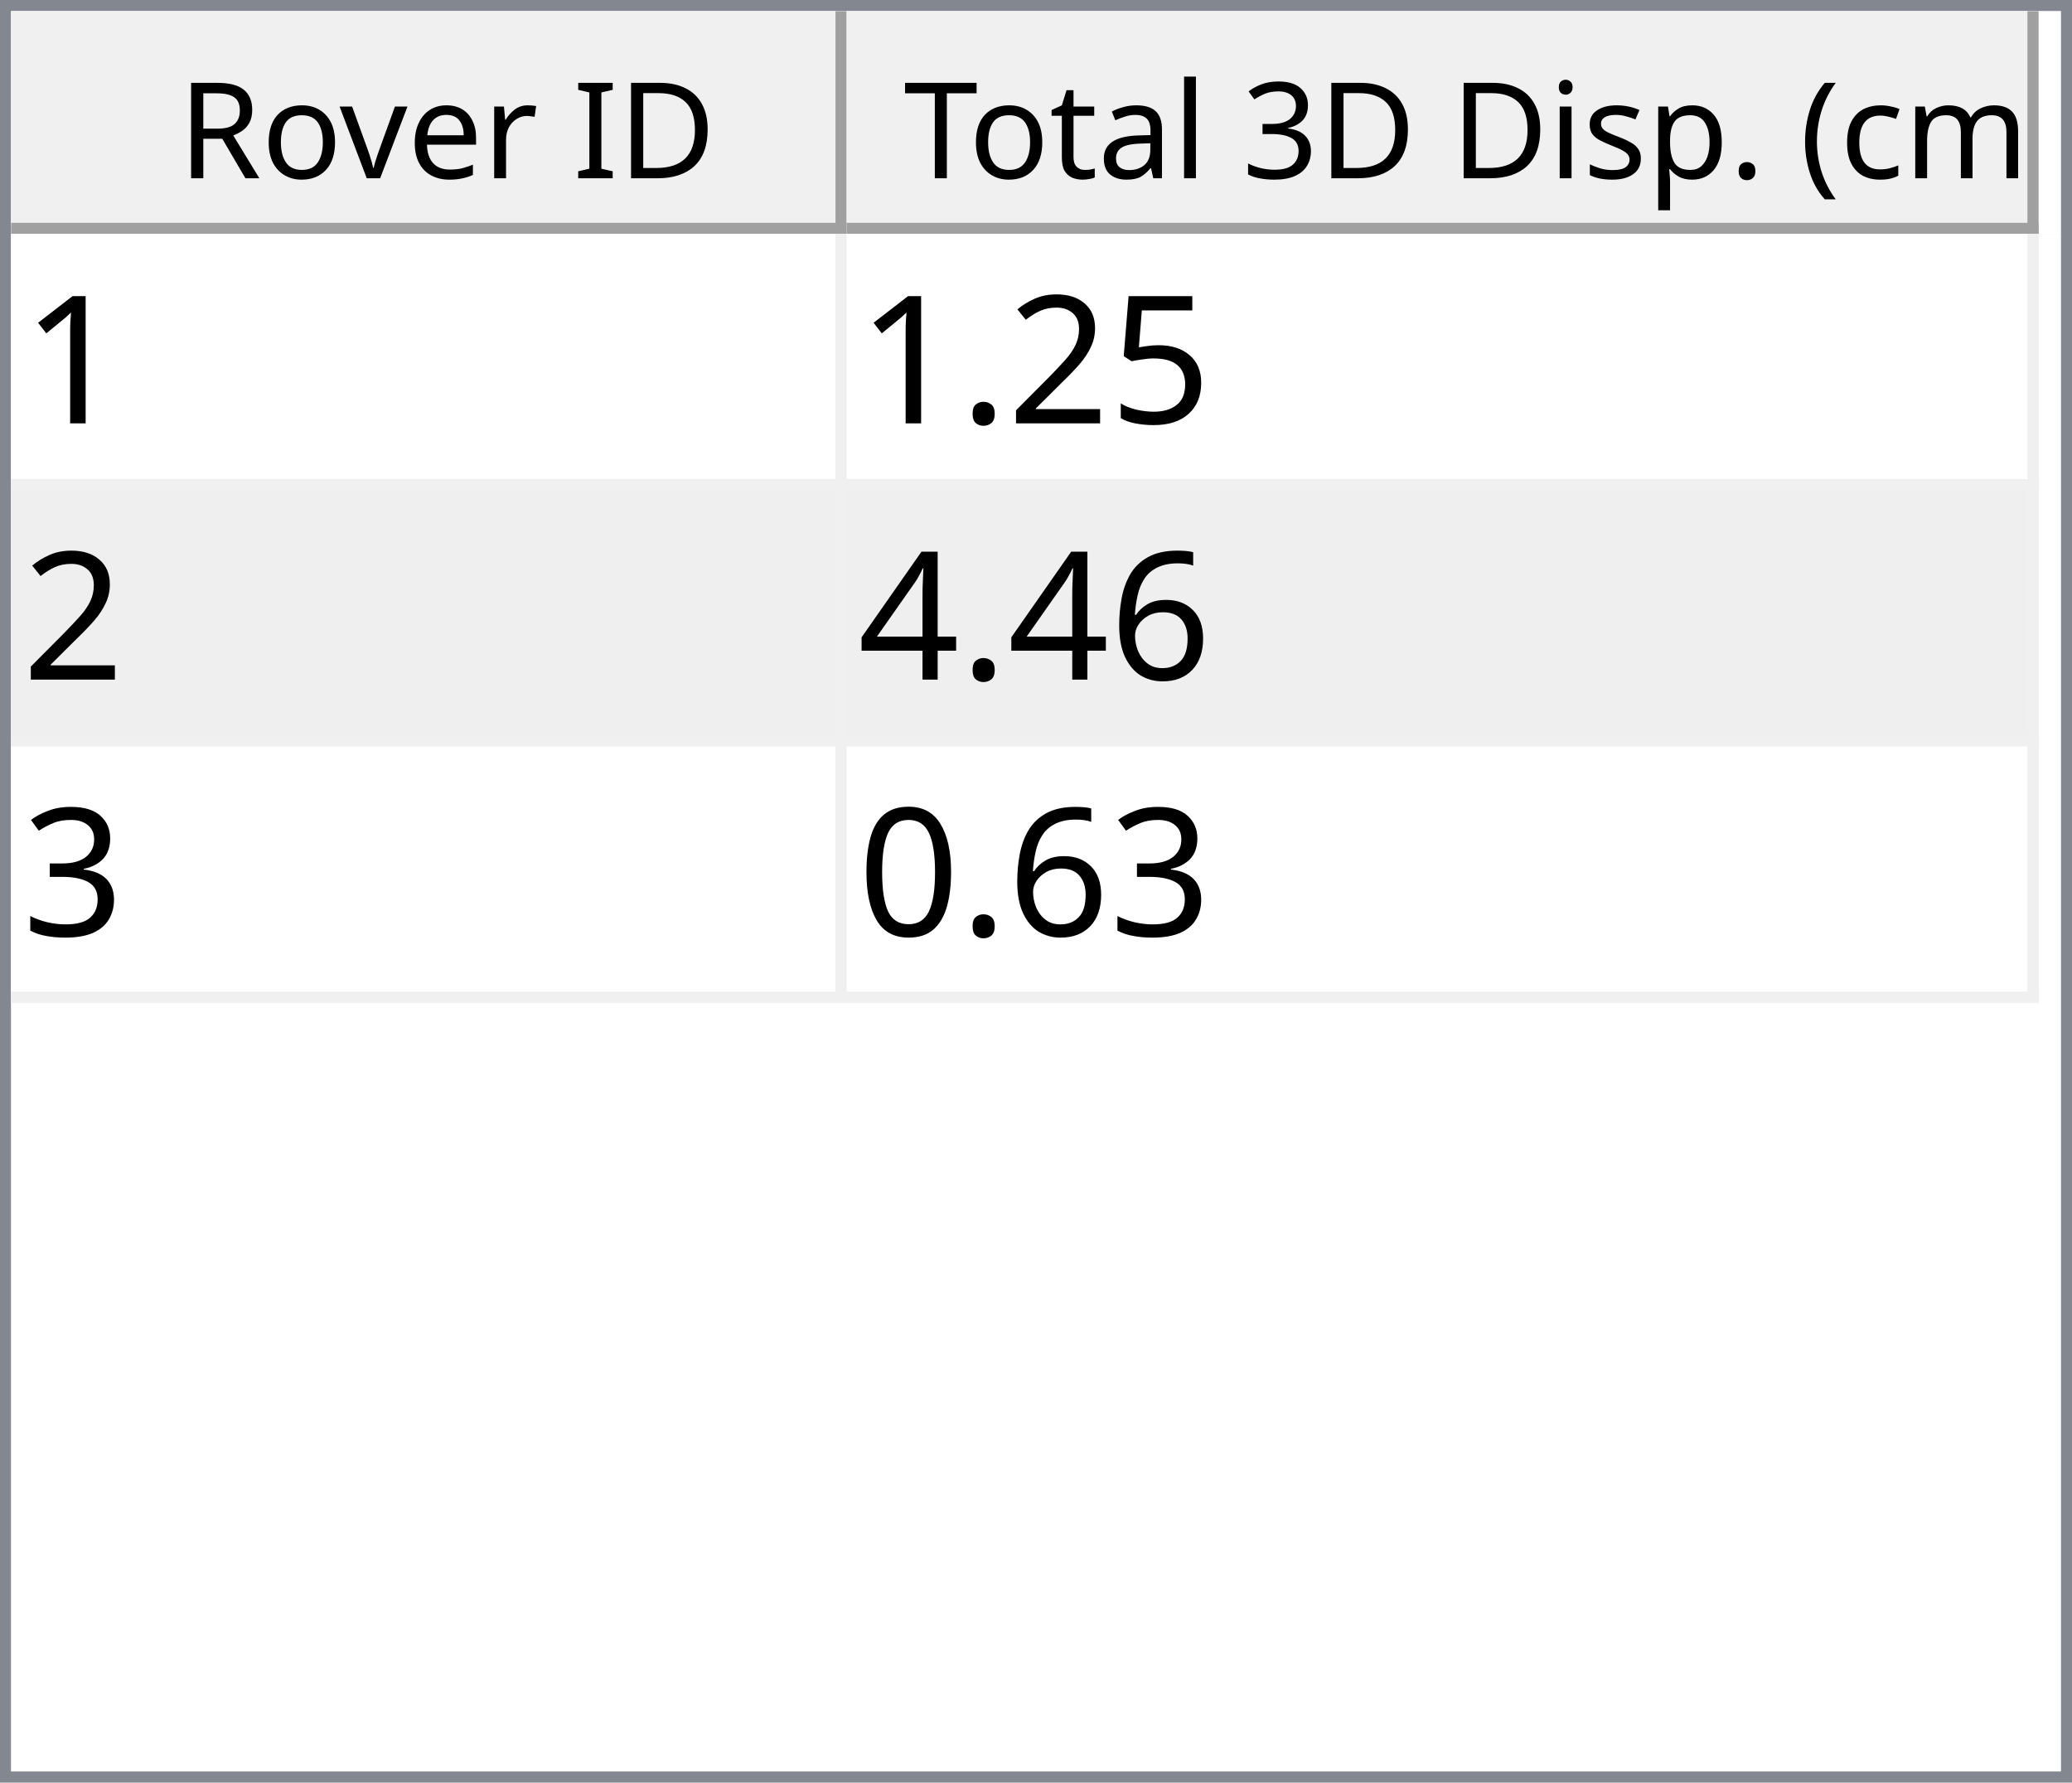
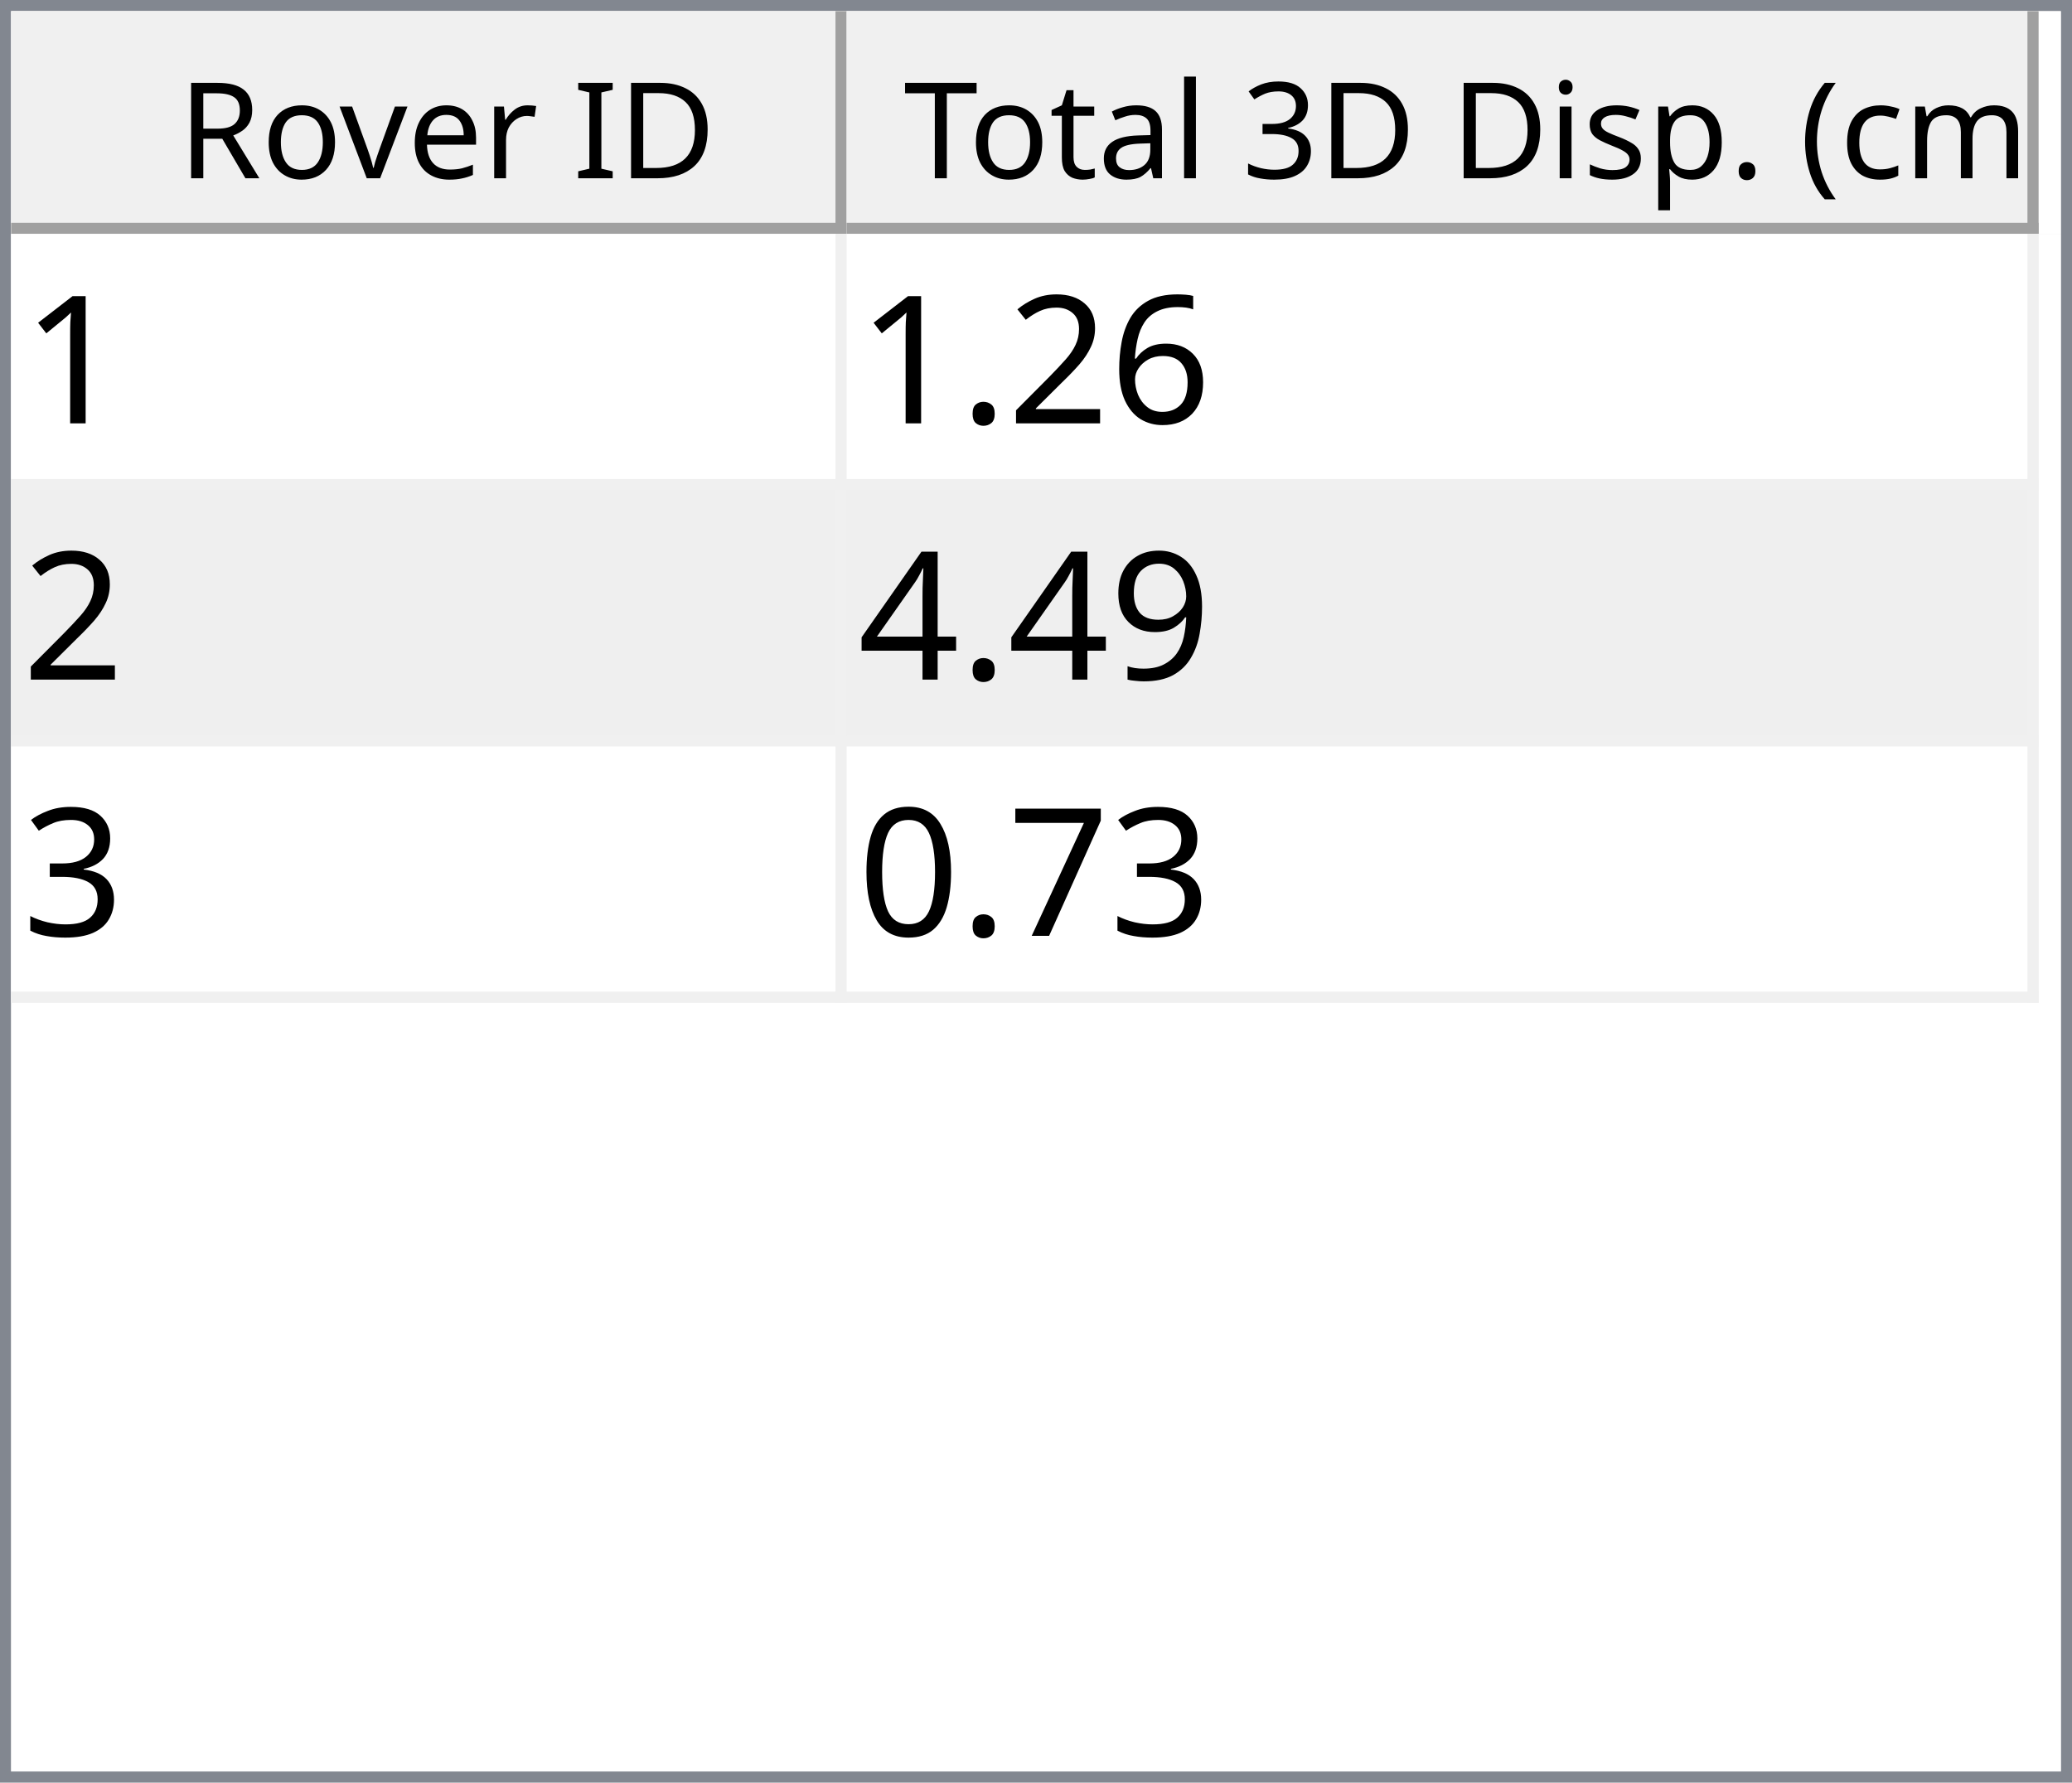
<svg xmlns="http://www.w3.org/2000/svg" style="fill-opacity:1; color-rendering:auto; color-interpolation:auto; text-rendering:auto; stroke:black; stroke-linecap:square; stroke-miterlimit:10; shape-rendering:auto; stroke-opacity:1; fill:black; stroke-dasharray:none; font-weight:normal; stroke-width:1; font-family:'Dialog'; font-style:normal; stroke-linejoin:miter; font-size:12px; stroke-dashoffset:0; image-rendering:auto;" width="186" height="160">
  <defs id="genericDefs" />
  <g>
    <defs id="defs1">
      <clipPath clipPathUnits="userSpaceOnUse" id="clipPath1">
        <path d="M0 0 L186 0 L186 160 L0 160 L0 0 Z" />
      </clipPath>
      <clipPath clipPathUnits="userSpaceOnUse" id="clipPath2">
        <path d="M0 0 L0 160 L186 160 L186 0 Z" />
      </clipPath>
      <clipPath clipPathUnits="userSpaceOnUse" id="clipPath3">
        <path d="M0 0 L0 20 L184 20 L184 0 Z" />
      </clipPath>
      <clipPath clipPathUnits="userSpaceOnUse" id="clipPath4">
        <path d="M0 0 L0 20 L75 20 L75 0 Z" />
      </clipPath>
      <clipPath clipPathUnits="userSpaceOnUse" id="clipPath5">
        <path d="M1 1 L1 19 L74 19 L74 1 Z" />
      </clipPath>
      <clipPath clipPathUnits="userSpaceOnUse" id="clipPath6">
        <path d="M0 0 L0 18 L73 18 L73 0 Z" />
      </clipPath>
      <clipPath clipPathUnits="userSpaceOnUse" id="clipPath7">
        <path d="M-0.5 -0.5 L-0.5 19.5 L74.5 19.5 L74.5 -0.5 Z" />
      </clipPath>
      <clipPath clipPathUnits="userSpaceOnUse" id="clipPath8">
        <path d="M0 0 L0 20 L107 20 L107 0 Z" />
      </clipPath>
      <clipPath clipPathUnits="userSpaceOnUse" id="clipPath9">
        <path d="M1 1 L1 19 L106 19 L106 1 Z" />
      </clipPath>
      <clipPath clipPathUnits="userSpaceOnUse" id="clipPath10">
        <path d="M0 0 L0 18 L105 18 L105 0 Z" />
      </clipPath>
      <clipPath clipPathUnits="userSpaceOnUse" id="clipPath11">
        <path d="M-0.5 -0.5 L-0.5 19.5 L106.5 19.5 L106.5 -0.5 Z" />
      </clipPath>
      <clipPath clipPathUnits="userSpaceOnUse" id="clipPath12">
        <path d="M0 0 L0 138 L184 138 L184 0 Z" />
      </clipPath>
      <clipPath clipPathUnits="userSpaceOnUse" id="clipPath13">
        <path d="M0 0 L0 69 L182 69 L182 0 Z" />
      </clipPath>
      <clipPath clipPathUnits="userSpaceOnUse" id="clipPath14">
        <path d="M-0.5 -0.5 L-0.5 68.5 L181.5 68.5 L181.5 -0.5 Z" />
      </clipPath>
      <clipPath clipPathUnits="userSpaceOnUse" id="clipPath15">
        <path d="M0 0 L0 22 L74 22 L74 0 Z" />
      </clipPath>
      <clipPath clipPathUnits="userSpaceOnUse" id="clipPath16">
        <path d="M0 0 L0 22 L106 22 L106 0 Z" />
      </clipPath>
      <font horiz-adv-x="64.551" id="font1">
        <font-face ascent="107.91" descent="25.098" units-per-em="100" style="font-style:normal; font-family:Segoe UI; font-weight:normal;" />
        <missing-glyph horiz-adv-x="64.551" d="M8.109 0 L8.109 68.266 L56.453 68.266 L56.453 0 L8.109 0 ZM15.328 7.234 L49.219 7.234 L49.219 61.031 L15.328 61.031 L15.328 7.234 Z" />
        <glyph unicode="D" horiz-adv-x="70.117" d="M9.188 0 L9.188 70.016 L28.516 70.016 Q65.531 70.016 65.531 35.891 Q65.531 19.672 55.25 9.836 Q44.969 0 27.734 0 L9.188 0 ZM17.391 62.594 L17.391 7.422 L27.828 7.422 Q41.609 7.422 49.273 14.797 Q56.938 22.172 56.938 35.688 Q56.938 62.594 28.328 62.594 L17.391 62.594 Z" />
        <glyph unicode="I" horiz-adv-x="26.611" d="M17.391 0 L9.188 0 L9.188 70.016 L17.391 70.016 L17.391 0 Z" />
        <glyph unicode=" " horiz-adv-x="27.393" d="" />
        <glyph unicode="r" horiz-adv-x="34.766" d="M34.188 41.891 Q32.078 43.5 28.125 43.5 Q23 43.5 19.555 38.672 Q16.109 33.844 16.109 25.484 L16.109 0 L8.109 0 L8.109 50 L16.109 50 L16.109 39.703 L16.312 39.703 Q18.016 44.969 21.531 47.922 Q25.047 50.875 29.391 50.875 Q32.516 50.875 34.188 50.203 L34.188 41.891 Z" />
        <glyph unicode="e" horiz-adv-x="52.295" d="M48.297 23 L12.984 23 Q13.188 14.656 17.484 10.109 Q21.781 5.562 29.297 5.562 Q37.75 5.562 44.828 11.141 L44.828 3.609 Q38.234 -1.172 27.391 -1.172 Q16.797 -1.172 10.742 5.641 Q4.688 12.453 4.688 24.812 Q4.688 36.469 11.305 43.82 Q17.922 51.172 27.734 51.172 Q37.547 51.172 42.922 44.828 Q48.297 38.484 48.297 27.203 L48.297 23 ZM40.094 29.781 Q40.047 36.719 36.75 40.578 Q33.453 44.438 27.594 44.438 Q21.922 44.438 17.969 40.383 Q14.016 36.328 13.094 29.781 L40.094 29.781 Z" />
        <glyph unicode="v" horiz-adv-x="47.9" d="M47.406 50 L27.484 0 L19.625 0 L0.688 50 L9.469 50 L22.172 13.672 Q23.578 9.672 23.922 6.688 L24.125 6.688 Q24.609 10.453 25.688 13.484 L38.969 50 L47.406 50 Z" />
        <glyph unicode="o" horiz-adv-x="58.594" d="M29 -1.172 Q17.922 -1.172 11.305 5.836 Q4.688 12.844 4.688 24.422 Q4.688 37.016 11.57 44.094 Q18.453 51.172 30.172 51.172 Q41.359 51.172 47.633 44.289 Q53.906 37.406 53.906 25.203 Q53.906 13.234 47.141 6.031 Q40.375 -1.172 29 -1.172 ZM29.594 44.438 Q21.875 44.438 17.383 39.188 Q12.891 33.938 12.891 24.703 Q12.891 15.828 17.43 10.695 Q21.969 5.562 29.594 5.562 Q37.359 5.562 41.531 10.594 Q45.703 15.625 45.703 24.906 Q45.703 34.281 41.531 39.359 Q37.359 44.438 29.594 44.438 Z" />
        <glyph unicode="R" horiz-adv-x="59.814" d="M59.375 0 L49.609 0 L37.891 19.625 Q36.281 22.359 34.766 24.289 Q33.25 26.219 31.664 27.438 Q30.078 28.656 28.25 29.219 Q26.422 29.781 24.125 29.781 L17.391 29.781 L17.391 0 L9.188 0 L9.188 70.016 L30.078 70.016 Q34.672 70.016 38.555 68.867 Q42.438 67.719 45.289 65.375 Q48.141 63.031 49.758 59.547 Q51.375 56.062 51.375 51.375 Q51.375 47.703 50.273 44.656 Q49.172 41.609 47.148 39.211 Q45.125 36.812 42.266 35.133 Q39.406 33.453 35.844 32.516 L35.844 32.328 Q37.594 31.547 38.891 30.547 Q40.188 29.547 41.359 28.18 Q42.531 26.812 43.68 25.078 Q44.828 23.344 46.234 21.047 L59.375 0 ZM17.391 62.594 L17.391 37.203 L28.516 37.203 Q31.594 37.203 34.203 38.133 Q36.812 39.062 38.719 40.797 Q40.625 42.531 41.703 45.047 Q42.781 47.562 42.781 50.688 Q42.781 56.297 39.141 59.445 Q35.5 62.594 28.609 62.594 L17.391 62.594 Z" />
        <glyph unicode=")" horiz-adv-x="30.176" d="M8.297 -15.922 L1.172 -15.922 Q16.406 2.344 16.406 26.812 Q16.406 51.469 1.078 70.016 L8.297 70.016 Q23.531 52.156 23.531 26.703 Q23.531 1.375 8.297 -15.922 Z" />
        <glyph unicode="m" horiz-adv-x="86.133" d="M79.109 0 L71.094 0 L71.094 28.719 Q71.094 37.016 68.531 40.727 Q65.969 44.438 59.906 44.438 Q54.781 44.438 51.195 39.75 Q47.609 35.062 47.609 28.516 L47.609 0 L39.594 0 L39.594 29.688 Q39.594 44.438 28.219 44.438 Q22.953 44.438 19.531 40.016 Q16.109 35.594 16.109 28.516 L16.109 0 L8.109 0 L8.109 50 L16.109 50 L16.109 42.094 L16.312 42.094 Q21.625 51.172 31.844 51.172 Q36.969 51.172 40.773 48.312 Q44.578 45.453 46 40.828 Q51.562 51.172 62.594 51.172 Q79.109 51.172 79.109 30.812 L79.109 0 Z" />
        <glyph unicode="c" horiz-adv-x="46.191" d="M42.188 2.297 Q36.422 -1.172 28.516 -1.172 Q17.828 -1.172 11.258 5.789 Q4.688 12.75 4.688 23.828 Q4.688 36.188 11.766 43.68 Q18.844 51.172 30.672 51.172 Q37.25 51.172 42.281 48.734 L42.281 40.531 Q36.719 44.438 30.375 44.438 Q22.703 44.438 17.797 38.945 Q12.891 33.453 12.891 24.516 Q12.891 15.719 17.508 10.641 Q22.125 5.562 29.891 5.562 Q36.422 5.562 42.188 9.906 L42.188 2.297 Z" />
        <glyph unicode="(" horiz-adv-x="30.176" d="M29.109 -15.922 L21.969 -15.922 Q6.844 1.375 6.844 26.703 Q6.844 52.156 21.969 70.016 L29.203 70.016 Q13.875 51.469 13.875 26.812 Q13.875 2.344 29.109 -15.922 Z" />
        <glyph unicode="." horiz-adv-x="21.68" d="M10.891 -1.078 Q8.641 -1.078 7.055 0.539 Q5.469 2.156 5.469 4.391 Q5.469 6.641 7.055 8.273 Q8.641 9.906 10.891 9.906 Q13.188 9.906 14.797 8.273 Q16.406 6.641 16.406 4.391 Q16.406 2.156 14.797 0.539 Q13.188 -1.078 10.891 -1.078 Z" />
        <glyph unicode="p" horiz-adv-x="58.789" d="M16.312 7.234 L16.109 7.234 L16.109 -23 L8.109 -23 L8.109 50 L16.109 50 L16.109 41.219 L16.312 41.219 Q22.219 51.172 33.594 51.172 Q43.266 51.172 48.688 44.461 Q54.109 37.75 54.109 26.469 Q54.109 13.922 48 6.375 Q41.891 -1.172 31.297 -1.172 Q21.578 -1.172 16.312 7.234 ZM16.109 27.391 L16.109 20.406 Q16.109 14.203 20.141 9.883 Q24.172 5.562 30.375 5.562 Q37.641 5.562 41.773 11.133 Q45.906 16.703 45.906 26.609 Q45.906 34.969 42.047 39.703 Q38.188 44.438 31.594 44.438 Q24.609 44.438 20.359 39.578 Q16.109 34.719 16.109 27.391 Z" />
        <glyph unicode="s" horiz-adv-x="42.432" d="M5.078 1.812 L5.078 10.406 Q11.625 5.562 19.484 5.562 Q30.031 5.562 30.031 12.594 Q30.031 14.594 29.125 15.992 Q28.219 17.391 26.68 18.461 Q25.141 19.531 23.07 20.383 Q21 21.234 18.609 22.172 Q15.281 23.484 12.766 24.828 Q10.25 26.172 8.57 27.859 Q6.891 29.547 6.031 31.695 Q5.172 33.844 5.172 36.719 Q5.172 40.234 6.789 42.945 Q8.406 45.656 11.086 47.484 Q13.766 49.312 17.211 50.242 Q20.656 51.172 24.312 51.172 Q30.812 51.172 35.938 48.922 L35.938 40.828 Q30.422 44.438 23.25 44.438 Q21 44.438 19.195 43.922 Q17.391 43.406 16.094 42.477 Q14.797 41.547 14.086 40.258 Q13.375 38.969 13.375 37.406 Q13.375 35.453 14.086 34.133 Q14.797 32.812 16.164 31.789 Q17.531 30.766 19.484 29.938 Q21.438 29.109 23.922 28.125 Q27.25 26.859 29.883 25.516 Q32.516 24.172 34.375 22.484 Q36.234 20.797 37.234 18.602 Q38.234 16.406 38.234 13.375 Q38.234 9.672 36.602 6.938 Q34.969 4.203 32.234 2.398 Q29.5 0.594 25.93 -0.289 Q22.359 -1.172 18.453 -1.172 Q10.75 -1.172 5.078 1.812 Z" />
        <glyph unicode="i" horiz-adv-x="24.219" d="M12.203 62.703 Q10.062 62.703 8.547 64.164 Q7.031 65.625 7.031 67.875 Q7.031 70.125 8.547 71.609 Q10.062 73.094 12.203 73.094 Q14.406 73.094 15.945 71.609 Q17.484 70.125 17.484 67.875 Q17.484 65.719 15.945 64.211 Q14.406 62.703 12.203 62.703 ZM16.109 0 L8.109 0 L8.109 50 L16.109 50 L16.109 0 Z" />
        <glyph unicode="3" horiz-adv-x="53.906" d="M46.531 19.828 Q46.531 15.094 44.75 11.211 Q42.969 7.328 39.719 4.57 Q36.469 1.812 31.93 0.297 Q27.391 -1.219 21.922 -1.219 Q11.922 -1.219 6 2.594 L6 11.188 Q13.094 5.609 22.219 5.609 Q25.875 5.609 28.828 6.539 Q31.781 7.469 33.906 9.227 Q36.031 10.984 37.18 13.477 Q38.328 15.969 38.328 19.094 Q38.328 32.812 18.797 32.812 L12.984 32.812 L12.984 39.594 L18.5 39.594 Q35.797 39.594 35.797 52.484 Q35.797 64.406 22.609 64.406 Q15.188 64.406 8.688 59.422 L8.688 67.188 Q15.375 71.188 24.609 71.188 Q29 71.188 32.57 69.969 Q36.141 68.75 38.68 66.555 Q41.219 64.359 42.609 61.281 Q44 58.203 44 54.5 Q44 40.672 30.031 36.719 L30.031 36.531 Q33.594 36.141 36.625 34.797 Q39.656 33.453 41.852 31.305 Q44.047 29.156 45.289 26.25 Q46.531 23.344 46.531 19.828 Z" />
        <glyph unicode="l" horiz-adv-x="24.219" d="M16.109 0 L8.109 0 L8.109 74.031 L16.109 74.031 L16.109 0 Z" />
        <glyph unicode="a" horiz-adv-x="50.879" d="M43.891 0 L35.891 0 L35.891 7.812 L35.688 7.812 Q30.469 -1.172 20.312 -1.172 Q12.844 -1.172 8.617 2.781 Q4.391 6.734 4.391 13.281 Q4.391 27.297 20.906 29.594 L35.891 31.688 Q35.891 44.438 25.594 44.438 Q16.547 44.438 9.281 38.281 L9.281 46.484 Q16.656 51.172 26.266 51.172 Q43.891 51.172 43.891 32.516 L43.891 0 ZM35.891 25.297 L23.828 23.641 Q18.266 22.859 15.43 20.875 Q12.594 18.891 12.594 13.875 Q12.594 10.203 15.211 7.883 Q17.828 5.562 22.172 5.562 Q28.125 5.562 32.008 9.742 Q35.891 13.922 35.891 20.312 L35.891 25.297 Z" />
        <glyph unicode="t" horiz-adv-x="33.887" d="M31.297 0.484 Q28.469 -1.078 23.828 -1.078 Q10.688 -1.078 10.688 13.578 L10.688 43.172 L2.094 43.172 L2.094 50 L10.688 50 L10.688 62.203 L18.703 64.797 L18.703 50 L31.297 50 L31.297 43.172 L18.703 43.172 L18.703 14.984 Q18.703 9.969 20.414 7.82 Q22.125 5.672 26.078 5.672 Q29.109 5.672 31.297 7.328 L31.297 0.484 Z" />
        <glyph unicode="T" horiz-adv-x="52.393" d="M50.594 62.594 L30.375 62.594 L30.375 0 L22.172 0 L22.172 62.594 L2 62.594 L2 70.016 L50.594 70.016 L50.594 62.594 Z" />
      </font>
      <font horiz-adv-x="75.0" id="font2">
        <font-face ascent="100.537" descent="21.973" units-per-em="100" style="font-style:normal; font-family:sans-serif; font-weight:normal;" />
        <missing-glyph horiz-adv-x="75.0" d="M12.5 0 L12.5 62.5 L62.5 62.5 L62.5 0 L12.5 0 ZM14.062 1.562 L60.938 1.562 L60.938 60.938 L14.062 60.938 L14.062 1.562 Z" />
        <glyph unicode="1" horiz-adv-x="55.615" d="M37.25 0 L28.469 0 L28.469 56 Q25.297 52.984 20.141 49.953 Q14.984 46.922 10.891 45.406 L10.891 53.906 Q18.266 57.375 23.781 62.305 Q29.297 67.234 31.594 71.875 L37.25 71.875 L37.25 0 Z" />
-         <glyph unicode="5" horiz-adv-x="55.615" d="M4.156 18.75 L13.375 19.531 Q14.406 12.797 18.141 9.398 Q21.875 6 27.156 6 Q33.5 6 37.891 10.789 Q42.281 15.578 42.281 23.484 Q42.281 31 38.062 35.352 Q33.844 39.703 27 39.703 Q22.75 39.703 19.336 37.773 Q15.922 35.844 13.969 32.766 L5.719 33.844 L12.641 70.609 L48.25 70.609 L48.25 62.203 L19.672 62.203 L15.828 42.969 Q22.266 47.469 29.344 47.469 Q38.719 47.469 45.164 40.969 Q51.609 34.469 51.609 24.266 Q51.609 14.547 45.953 7.469 Q39.062 -1.219 27.156 -1.219 Q17.391 -1.219 11.211 4.25 Q5.031 9.719 4.156 18.75 Z" />
+         <glyph unicode="6" horiz-adv-x="55.615" d="M49.75 54.047 L41.016 53.375 Q39.844 58.547 37.703 60.891 Q34.125 64.656 28.906 64.656 Q24.703 64.656 21.531 62.312 Q17.391 59.281 14.992 53.469 Q12.594 47.656 12.5 36.922 Q15.672 41.75 20.266 44.094 Q24.859 46.438 29.891 46.438 Q38.672 46.438 44.852 39.969 Q51.031 33.5 51.031 23.25 Q51.031 16.5 48.125 10.719 Q45.219 4.938 40.141 1.859 Q35.062 -1.219 28.609 -1.219 Q17.625 -1.219 10.695 6.859 Q3.766 14.938 3.766 33.5 Q3.766 54.25 11.422 63.672 Q18.109 71.875 29.438 71.875 Q37.891 71.875 43.289 67.141 Q48.688 62.406 49.75 54.047 ZM13.875 23.188 Q13.875 18.656 15.797 14.508 Q17.719 10.359 21.188 8.18 Q24.656 6 28.469 6 Q34.031 6 38.039 10.492 Q42.047 14.984 42.047 22.703 Q42.047 30.125 38.086 34.398 Q34.125 38.672 28.125 38.672 Q22.172 38.672 18.023 34.398 Q13.875 30.125 13.875 23.188 Z" />
        <glyph unicode="2" horiz-adv-x="55.615" d="M50.344 8.453 L50.344 0 L3.031 0 Q2.938 3.172 4.047 6.109 Q5.859 10.938 9.836 15.625 Q13.812 20.312 21.344 26.469 Q33.016 36.031 37.117 41.625 Q41.219 47.219 41.219 52.203 Q41.219 57.422 37.477 61.008 Q33.734 64.594 27.734 64.594 Q21.391 64.594 17.578 60.789 Q13.766 56.984 13.719 50.25 L4.688 51.172 Q5.609 61.281 11.664 66.578 Q17.719 71.875 27.938 71.875 Q38.234 71.875 44.242 66.164 Q50.25 60.453 50.25 52 Q50.25 47.703 48.492 43.555 Q46.734 39.406 42.656 34.812 Q38.578 30.219 29.109 22.219 Q21.188 15.578 18.945 13.211 Q16.703 10.844 15.234 8.453 L50.344 8.453 Z" />
        <glyph unicode="." horiz-adv-x="27.783" d="M9.078 0 L9.078 10.016 L19.094 10.016 L19.094 0 L9.078 0 Z" />
-         <glyph unicode="6" horiz-adv-x="55.615" d="M49.75 54.047 L41.016 53.375 Q39.844 58.547 37.703 60.891 Q34.125 64.656 28.906 64.656 Q24.703 64.656 21.531 62.312 Q17.391 59.281 14.992 53.469 Q12.594 47.656 12.5 36.922 Q15.672 41.75 20.266 44.094 Q24.859 46.438 29.891 46.438 Q38.672 46.438 44.852 39.969 Q51.031 33.5 51.031 23.25 Q51.031 16.5 48.125 10.719 Q45.219 4.938 40.141 1.859 Q35.062 -1.219 28.609 -1.219 Q17.625 -1.219 10.695 6.859 Q3.766 14.938 3.766 33.5 Q3.766 54.25 11.422 63.672 Q18.109 71.875 29.438 71.875 Q37.891 71.875 43.289 67.141 Q48.688 62.406 49.75 54.047 ZM13.875 23.188 Q13.875 18.656 15.797 14.508 Q17.719 10.359 21.188 8.18 Q24.656 6 28.469 6 Q34.031 6 38.039 10.492 Q42.047 14.984 42.047 22.703 Q42.047 30.125 38.086 34.398 Q34.125 38.672 28.125 38.672 Q22.172 38.672 18.023 34.398 Q13.875 30.125 13.875 23.188 Z" />
+         <glyph unicode="9" horiz-adv-x="55.615" d="M5.469 16.547 L13.922 17.328 Q14.984 11.375 18.016 8.688 Q21.047 6 25.781 6 Q29.828 6 32.883 7.859 Q35.938 9.719 37.891 12.82 Q39.844 15.922 41.164 21.195 Q42.484 26.469 42.484 31.938 Q42.484 32.516 42.438 33.688 Q39.797 29.5 35.234 26.883 Q30.672 24.266 25.344 24.266 Q16.453 24.266 10.305 30.711 Q4.156 37.156 4.156 47.703 Q4.156 58.594 10.578 65.234 Q17 71.875 26.656 71.875 Q33.641 71.875 39.43 68.117 Q45.219 64.359 48.219 57.398 Q51.219 50.438 51.219 37.25 Q51.219 23.531 48.242 15.406 Q45.266 7.281 39.383 3.031 Q33.5 -1.219 25.594 -1.219 Q17.188 -1.219 11.867 3.445 Q6.547 8.109 5.469 16.547 ZM41.453 48.141 Q41.453 55.719 37.43 60.156 Q33.406 64.594 27.734 64.594 Q21.875 64.594 17.531 59.812 Q13.188 55.031 13.188 47.406 Q13.188 40.578 17.312 36.305 Q21.438 32.031 27.484 32.031 Q33.594 32.031 37.523 36.305 Q41.453 40.578 41.453 48.141 Z" />
        <glyph unicode="4" horiz-adv-x="55.615" d="M32.328 0 L32.328 17.141 L1.266 17.141 L1.266 25.203 L33.938 71.578 L41.109 71.578 L41.109 25.203 L50.781 25.203 L50.781 17.141 L41.109 17.141 L41.109 0 L32.328 0 ZM32.328 25.203 L32.328 57.469 L9.906 25.203 L32.328 25.203 Z" />
        <glyph unicode="3" horiz-adv-x="55.615" d="M4.203 18.891 L12.984 20.062 Q14.5 12.594 18.141 9.297 Q21.781 6 27 6 Q33.203 6 37.477 10.297 Q41.75 14.594 41.75 20.953 Q41.75 27 37.797 30.93 Q33.844 34.859 27.734 34.859 Q25.25 34.859 21.531 33.891 L22.516 41.609 Q23.391 41.5 23.922 41.5 Q29.547 41.5 34.039 44.43 Q38.531 47.359 38.531 53.469 Q38.531 58.297 35.258 61.477 Q31.984 64.656 26.812 64.656 Q21.688 64.656 18.266 61.43 Q14.844 58.203 13.875 51.766 L5.078 53.328 Q6.688 62.156 12.398 67.016 Q18.109 71.875 26.609 71.875 Q32.469 71.875 37.398 69.359 Q42.328 66.844 44.945 62.5 Q47.562 58.156 47.562 53.266 Q47.562 48.641 45.07 44.828 Q42.578 41.016 37.703 38.766 Q44.047 37.312 47.562 32.695 Q51.078 28.078 51.078 21.141 Q51.078 11.766 44.242 5.25 Q37.406 -1.266 26.953 -1.266 Q17.531 -1.266 11.305 4.352 Q5.078 9.969 4.203 18.891 Z" />
+         <glyph unicode="7" horiz-adv-x="55.615" d="M4.734 62.203 L4.734 70.656 L51.078 70.656 L51.078 63.812 Q44.234 56.547 37.523 44.484 Q30.812 32.422 27.156 19.672 Q24.516 10.688 23.781 0 L14.75 0 Q14.891 8.453 18.062 20.414 Q21.234 32.375 27.172 43.484 Q33.109 54.594 39.797 62.203 L4.734 62.203 Z" />
        <glyph unicode="0" horiz-adv-x="55.615" d="M4.156 35.297 Q4.156 48 6.766 55.742 Q9.375 63.484 14.523 67.68 Q19.672 71.875 27.484 71.875 Q33.25 71.875 37.594 69.555 Q41.938 67.234 44.773 62.867 Q47.609 58.5 49.219 52.227 Q50.828 45.953 50.828 35.297 Q50.828 22.703 48.242 14.969 Q45.656 7.234 40.508 3.008 Q35.359 -1.219 27.484 -1.219 Q17.141 -1.219 11.234 6.203 Q4.156 15.141 4.156 35.297 ZM13.188 35.297 Q13.188 17.672 17.312 11.836 Q21.438 6 27.484 6 Q33.547 6 37.672 11.859 Q41.797 17.719 41.797 35.297 Q41.797 52.984 37.672 58.789 Q33.547 64.594 27.391 64.594 Q21.344 64.594 17.719 59.469 Q13.188 52.938 13.188 35.297 Z" />
      </font>
    </defs>
    <g style="fill:white; stroke:white;">
      <rect x="0" y="0" width="186" style="clip-path:url(#clipPath1); stroke:none;" height="160" />
    </g>
    <g style="fill:white; text-rendering:optimizeSpeed; color-rendering:optimizeSpeed; image-rendering:optimizeSpeed; shape-rendering:crispEdges; stroke:white; color-interpolation:sRGB;">
      <rect x="0" width="186" height="160" y="0" style="stroke:none;" />
      <path style="stroke:none;" d="M0 160 L186 160 L186 0 L0 0 Z" />
    </g>
    <g style="fill:rgb(240,240,240); font-family:'Segoe UI'; stroke:rgb(240,240,240);">
      <rect x="0" y="0" width="186" style="clip-path:url(#clipPath2); stroke:none;" height="160" />
    </g>
    <g style="fill:rgb(130,135,144); font-family:'Segoe UI'; stroke:rgb(130,135,144);">
      <path d="M0 0 L186 0 L186 160 L0 160 L0 0 ZM1 1 L185 1 L185 159 L1 159 L1 1 Z" style="fill-rule:evenodd; clip-path:url(#clipPath2); stroke:none;" />
    </g>
    <g style="fill:white; font-family:'Segoe UI'; stroke:white;" transform="translate(1,1)">
      <rect x="0" y="0" width="184" style="clip-path:url(#clipPath3); stroke:none;" height="20" />
    </g>
    <g style="fill:rgb(240,240,240); font-family:'Segoe UI'; stroke:rgb(240,240,240);" transform="translate(1,1)">
      <rect x="0" y="0" width="75" style="clip-path:url(#clipPath4); stroke:none;" height="20" />
    </g>
    <g style="font-family:'Segoe UI';" transform="translate(2,2)">
      <text x="14" xml:space="preserve" y="14" style="clip-path:url(#clipPath6); stroke:none;">Rover ID</text>
    </g>
    <g style="fill:rgb(160,160,160); font-family:'Segoe UI'; stroke:rgb(160,160,160); stroke-linejoin:bevel;" transform="translate(1.5,1.5)">
      <line x1="74" x2="74" y1="0" style="fill:none; clip-path:url(#clipPath7);" y2="19" />
    </g>
    <g style="fill:rgb(160,160,160); font-family:'Segoe UI'; stroke:rgb(160,160,160); stroke-linejoin:bevel;" transform="matrix(1,0,0,1,1,1) translate(0.5,0.5)">
      <line x1="0" x2="74" y1="19" style="fill:none; clip-path:url(#clipPath7);" y2="19" />
    </g>
    <g style="fill:rgb(240,240,240); font-family:'Segoe UI'; stroke:rgb(240,240,240);" transform="translate(76,1)">
      <rect x="0" y="0" width="107" style="clip-path:url(#clipPath8); stroke:none;" height="20" />
    </g>
    <g style="font-family:'Segoe UI';" transform="translate(77,2)">
      <text x="1" xml:space="preserve" y="14" style="clip-path:url(#clipPath10); stroke:none;"> Total 3D Disp. (cm)</text>
    </g>
    <g style="fill:rgb(160,160,160); font-family:'Segoe UI'; stroke:rgb(160,160,160); stroke-linejoin:bevel;" transform="translate(76.5,1.5)">
      <line x1="106" x2="106" y1="0" style="fill:none; clip-path:url(#clipPath11);" y2="19" />
    </g>
    <g style="fill:rgb(160,160,160); font-family:'Segoe UI'; stroke:rgb(160,160,160); stroke-linejoin:bevel;" transform="matrix(1,0,0,1,76,1) translate(0.5,0.5)">
      <line x1="0" x2="106" y1="19" style="fill:none; clip-path:url(#clipPath11);" y2="19" />
    </g>
    <g style="fill:white; font-family:'Segoe UI'; stroke:white;" transform="translate(1,21)">
      <rect x="0" y="0" width="184" style="clip-path:url(#clipPath12); stroke:none;" height="138" />
    </g>
    <g style="fill:rgb(240,240,240); font-size:16px; font-family:sans-serif; stroke:rgb(240,240,240);" transform="translate(1,21)">
      <rect x="0" y="0" width="182" style="clip-path:url(#clipPath13); stroke:none;" height="69" />
      <line transform="translate(0.5,0.5)" x1="0" x2="181" y1="22" style="clip-path:url(#clipPath14); fill:none; stroke-linejoin:bevel;" y2="22" />
    </g>
    <g transform="matrix(1,0,0,1,1,21) translate(0.5,0.5)" style="fill:rgb(240,240,240); font-size:16px; font-family:sans-serif; stroke:rgb(240,240,240); stroke-linejoin:bevel;">
      <line x1="0" x2="181" y1="45" style="fill:none; clip-path:url(#clipPath14);" y2="45" />
    </g>
    <g transform="matrix(1,0,0,1,1,21) translate(0.5,0.5)" style="fill:rgb(240,240,240); font-size:16px; font-family:sans-serif; stroke:rgb(240,240,240); stroke-linejoin:bevel;">
      <line x1="0" x2="181" y1="68" style="fill:none; clip-path:url(#clipPath14);" y2="68" />
    </g>
    <g transform="matrix(1,0,0,1,1,21) translate(0.5,0.5)" style="fill:rgb(240,240,240); font-size:16px; font-family:sans-serif; stroke:rgb(240,240,240); stroke-linejoin:bevel;">
      <line x1="74" x2="74" y1="0" style="fill:none; clip-path:url(#clipPath14);" y2="68" />
    </g>
    <g transform="matrix(1,0,0,1,1,21) translate(0.5,0.5)" style="fill:rgb(240,240,240); font-size:16px; font-family:sans-serif; stroke:rgb(240,240,240); stroke-linejoin:bevel;">
      <line x1="181" x2="181" y1="0" style="fill:none; clip-path:url(#clipPath14);" y2="68" />
    </g>
    <g style="fill:white; font-size:16px; font-family:sans-serif; stroke:white;" transform="matrix(1,0,0,1,1,21)">
      <rect x="0" y="0" width="74" style="clip-path:url(#clipPath15); stroke:none;" height="22" />
      <text x="1" y="17" style="fill:black; clip-path:url(#clipPath15); stroke:none;" xml:space="preserve">1</text>
    </g>
    <g style="fill:white; font-size:16px; font-family:sans-serif; stroke:white;" transform="matrix(1,0,0,1,1,21) translate(75,0)">
      <rect x="0" y="0" width="106" style="clip-path:url(#clipPath16); stroke:none;" height="22" />
-       <text x="1" y="17" style="fill:black; clip-path:url(#clipPath16); stroke:none;" xml:space="preserve">1.25</text>
+       <text x="1" y="17" style="fill:black; clip-path:url(#clipPath16); stroke:none;" xml:space="preserve">1.26</text>
    </g>
    <g style="fill:rgb(239,239,239); font-size:16px; font-family:sans-serif; stroke:rgb(239,239,239);" transform="matrix(1,0,0,1,1,21) translate(0,23)">
      <rect x="0" y="0" width="74" style="clip-path:url(#clipPath15); stroke:none;" height="22" />
      <text x="1" y="17" style="fill:black; clip-path:url(#clipPath15); stroke:none;" xml:space="preserve">2</text>
    </g>
    <g style="fill:rgb(239,239,239); font-size:16px; font-family:sans-serif; stroke:rgb(239,239,239);" transform="matrix(1,0,0,1,1,21) translate(75,23)">
      <rect x="0" y="0" width="106" style="clip-path:url(#clipPath16); stroke:none;" height="22" />
-       <text x="1" y="17" style="fill:black; clip-path:url(#clipPath16); stroke:none;" xml:space="preserve">4.46</text>
+       <text x="1" y="17" style="fill:black; clip-path:url(#clipPath16); stroke:none;" xml:space="preserve">4.49</text>
    </g>
    <g style="fill:white; font-size:16px; font-family:sans-serif; stroke:white;" transform="matrix(1,0,0,1,1,21) translate(0,46)">
      <rect x="0" y="0" width="74" style="clip-path:url(#clipPath15); stroke:none;" height="22" />
      <text x="1" y="17" style="fill:black; clip-path:url(#clipPath15); stroke:none;" xml:space="preserve">3</text>
    </g>
    <g style="fill:white; font-size:16px; font-family:sans-serif; stroke:white;" transform="matrix(1,0,0,1,1,21) translate(75,46)">
      <rect x="0" y="0" width="106" style="clip-path:url(#clipPath16); stroke:none;" height="22" />
-       <text x="1" y="17" style="fill:black; clip-path:url(#clipPath16); stroke:none;" xml:space="preserve">0.63</text>
+       <text x="1" y="17" style="fill:black; clip-path:url(#clipPath16); stroke:none;" xml:space="preserve">0.73</text>
    </g>
  </g>
</svg>
